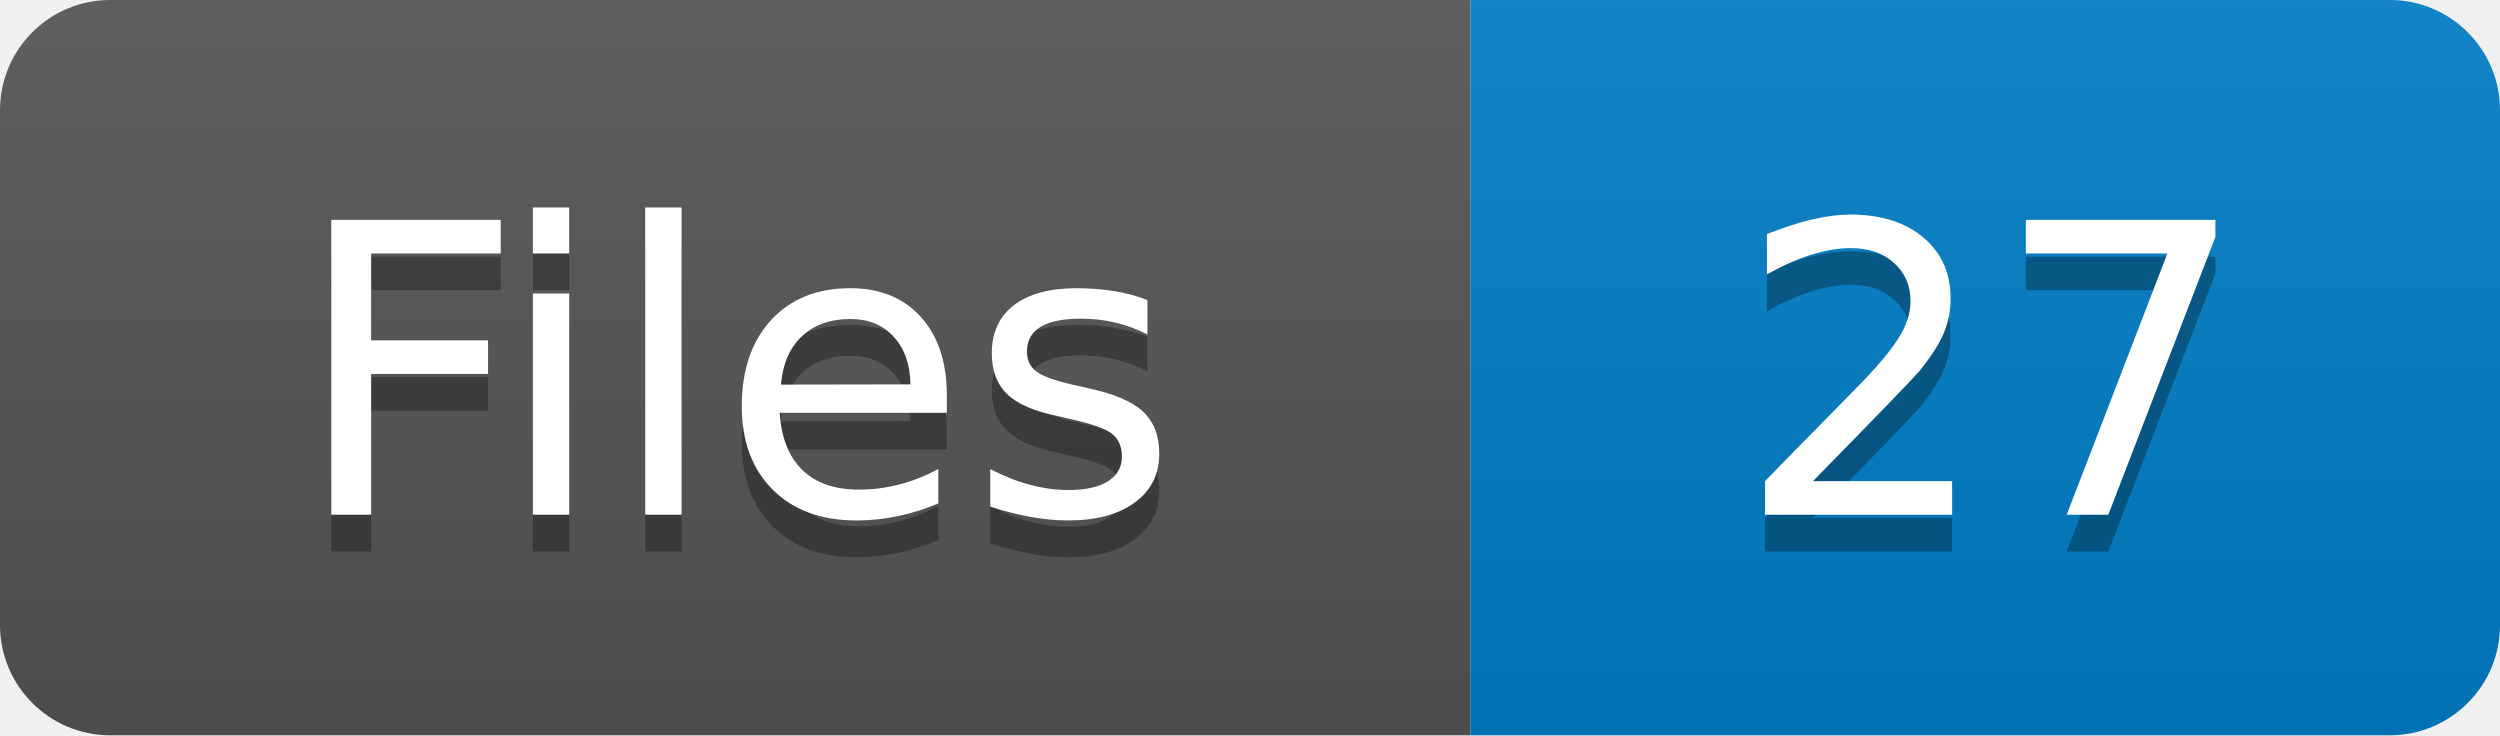
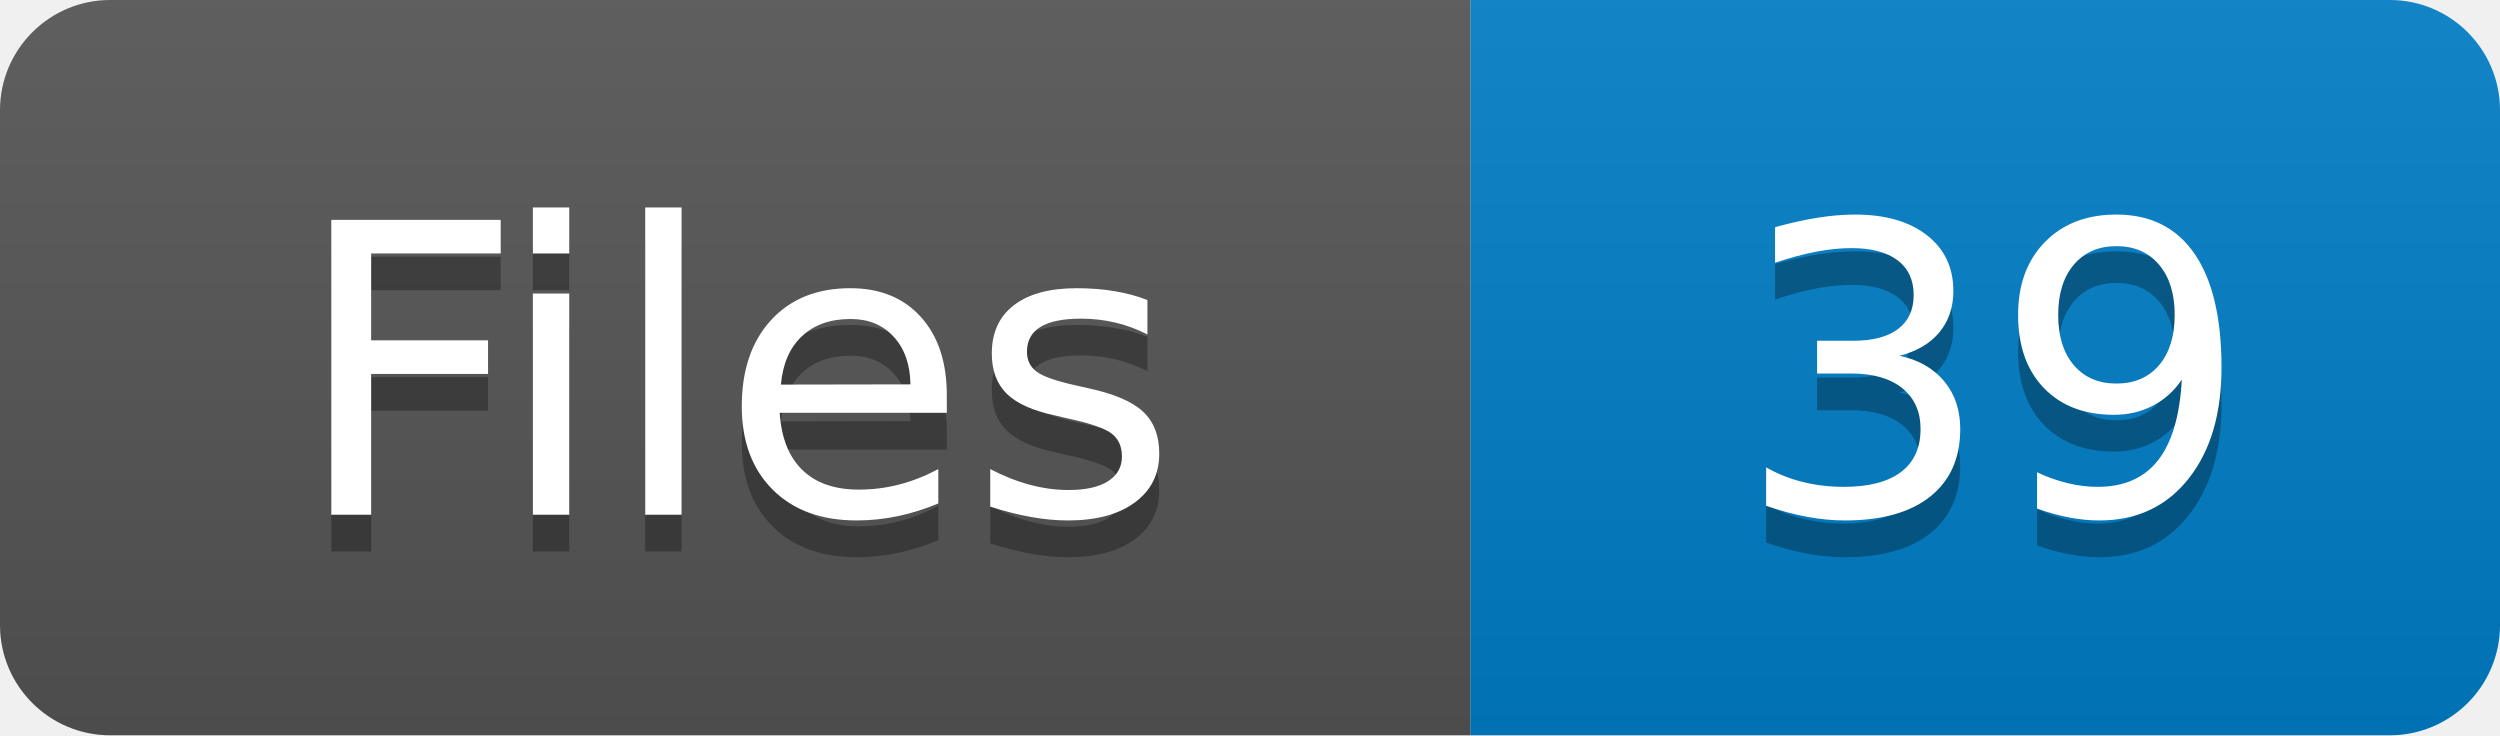
- <svg xmlns="http://www.w3.org/2000/svg" width="68" height="20" role="img" aria-label="Files: 27">
+ <svg xmlns="http://www.w3.org/2000/svg" width="68" height="20" role="img" aria-label="Files: 39">
  <linearGradient id="s" x2="0" y2="100%">
    <stop offset="0" stop-color="#bbb" stop-opacity=".1" />
    <stop offset="1" stop-opacity=".1" />
  </linearGradient>
  <clipPath id="r">
    <rect width="68" height="20" rx="3" fill="#fff" />
  </clipPath>
  <g clip-path="url(#r)">
    <rect width="40" height="20" fill="#555" />
    <rect x="40" width="28" height="20" fill="#007ec6" />
    <rect width="68" height="20" fill="url(#s)" />
  </g>
  <g fill="#fff" text-anchor="middle" font-family="Verdana,Geneva,DejaVu Sans,sans-serif" text-rendering="geometricPrecision" font-size="110">
    <text aria-hidden="true" x="200" y="150" fill="#010101" fill-opacity=".3" transform="scale(.1)">Files</text>
    <text x="200" y="140" transform="scale(.1)" fill="#fff">Files</text>
-     <text aria-hidden="true" x="542" y="150" fill="#010101" fill-opacity=".3" transform="scale(.1)">27</text>
-     <text x="542" y="140" transform="scale(.1)" fill="#fff">27</text>
+     <text aria-hidden="true" x="542" y="150" fill="#010101" fill-opacity=".3" transform="scale(.1)">39</text>
+     <text x="542" y="140" transform="scale(.1)" fill="#fff">39</text>
  </g>
</svg>
